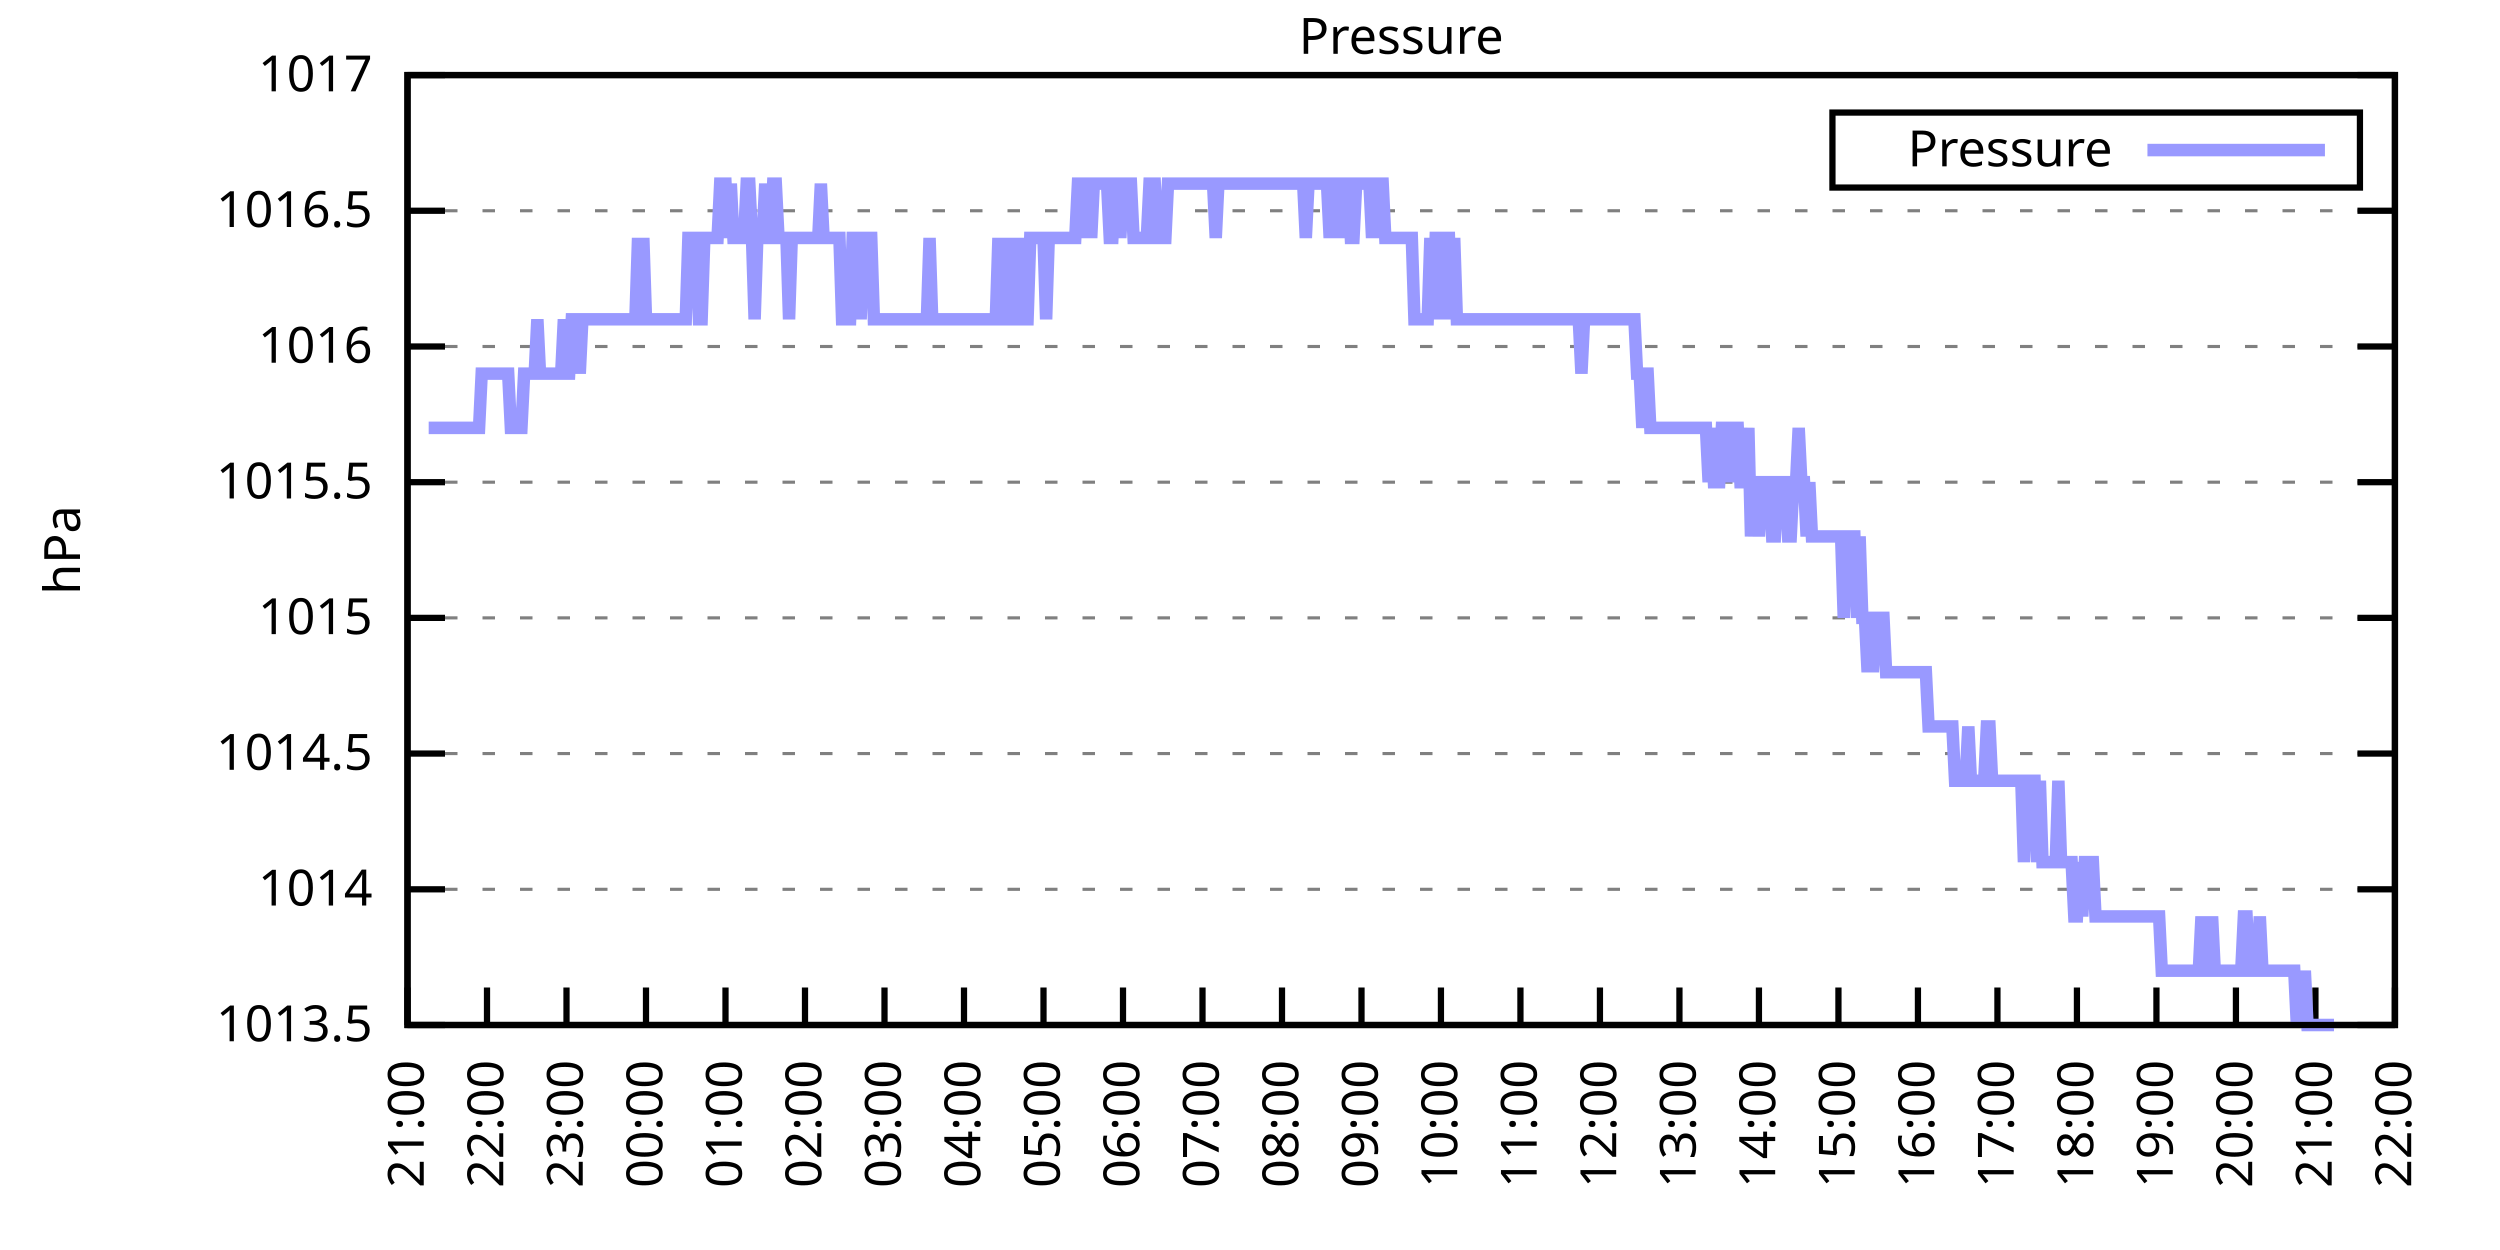
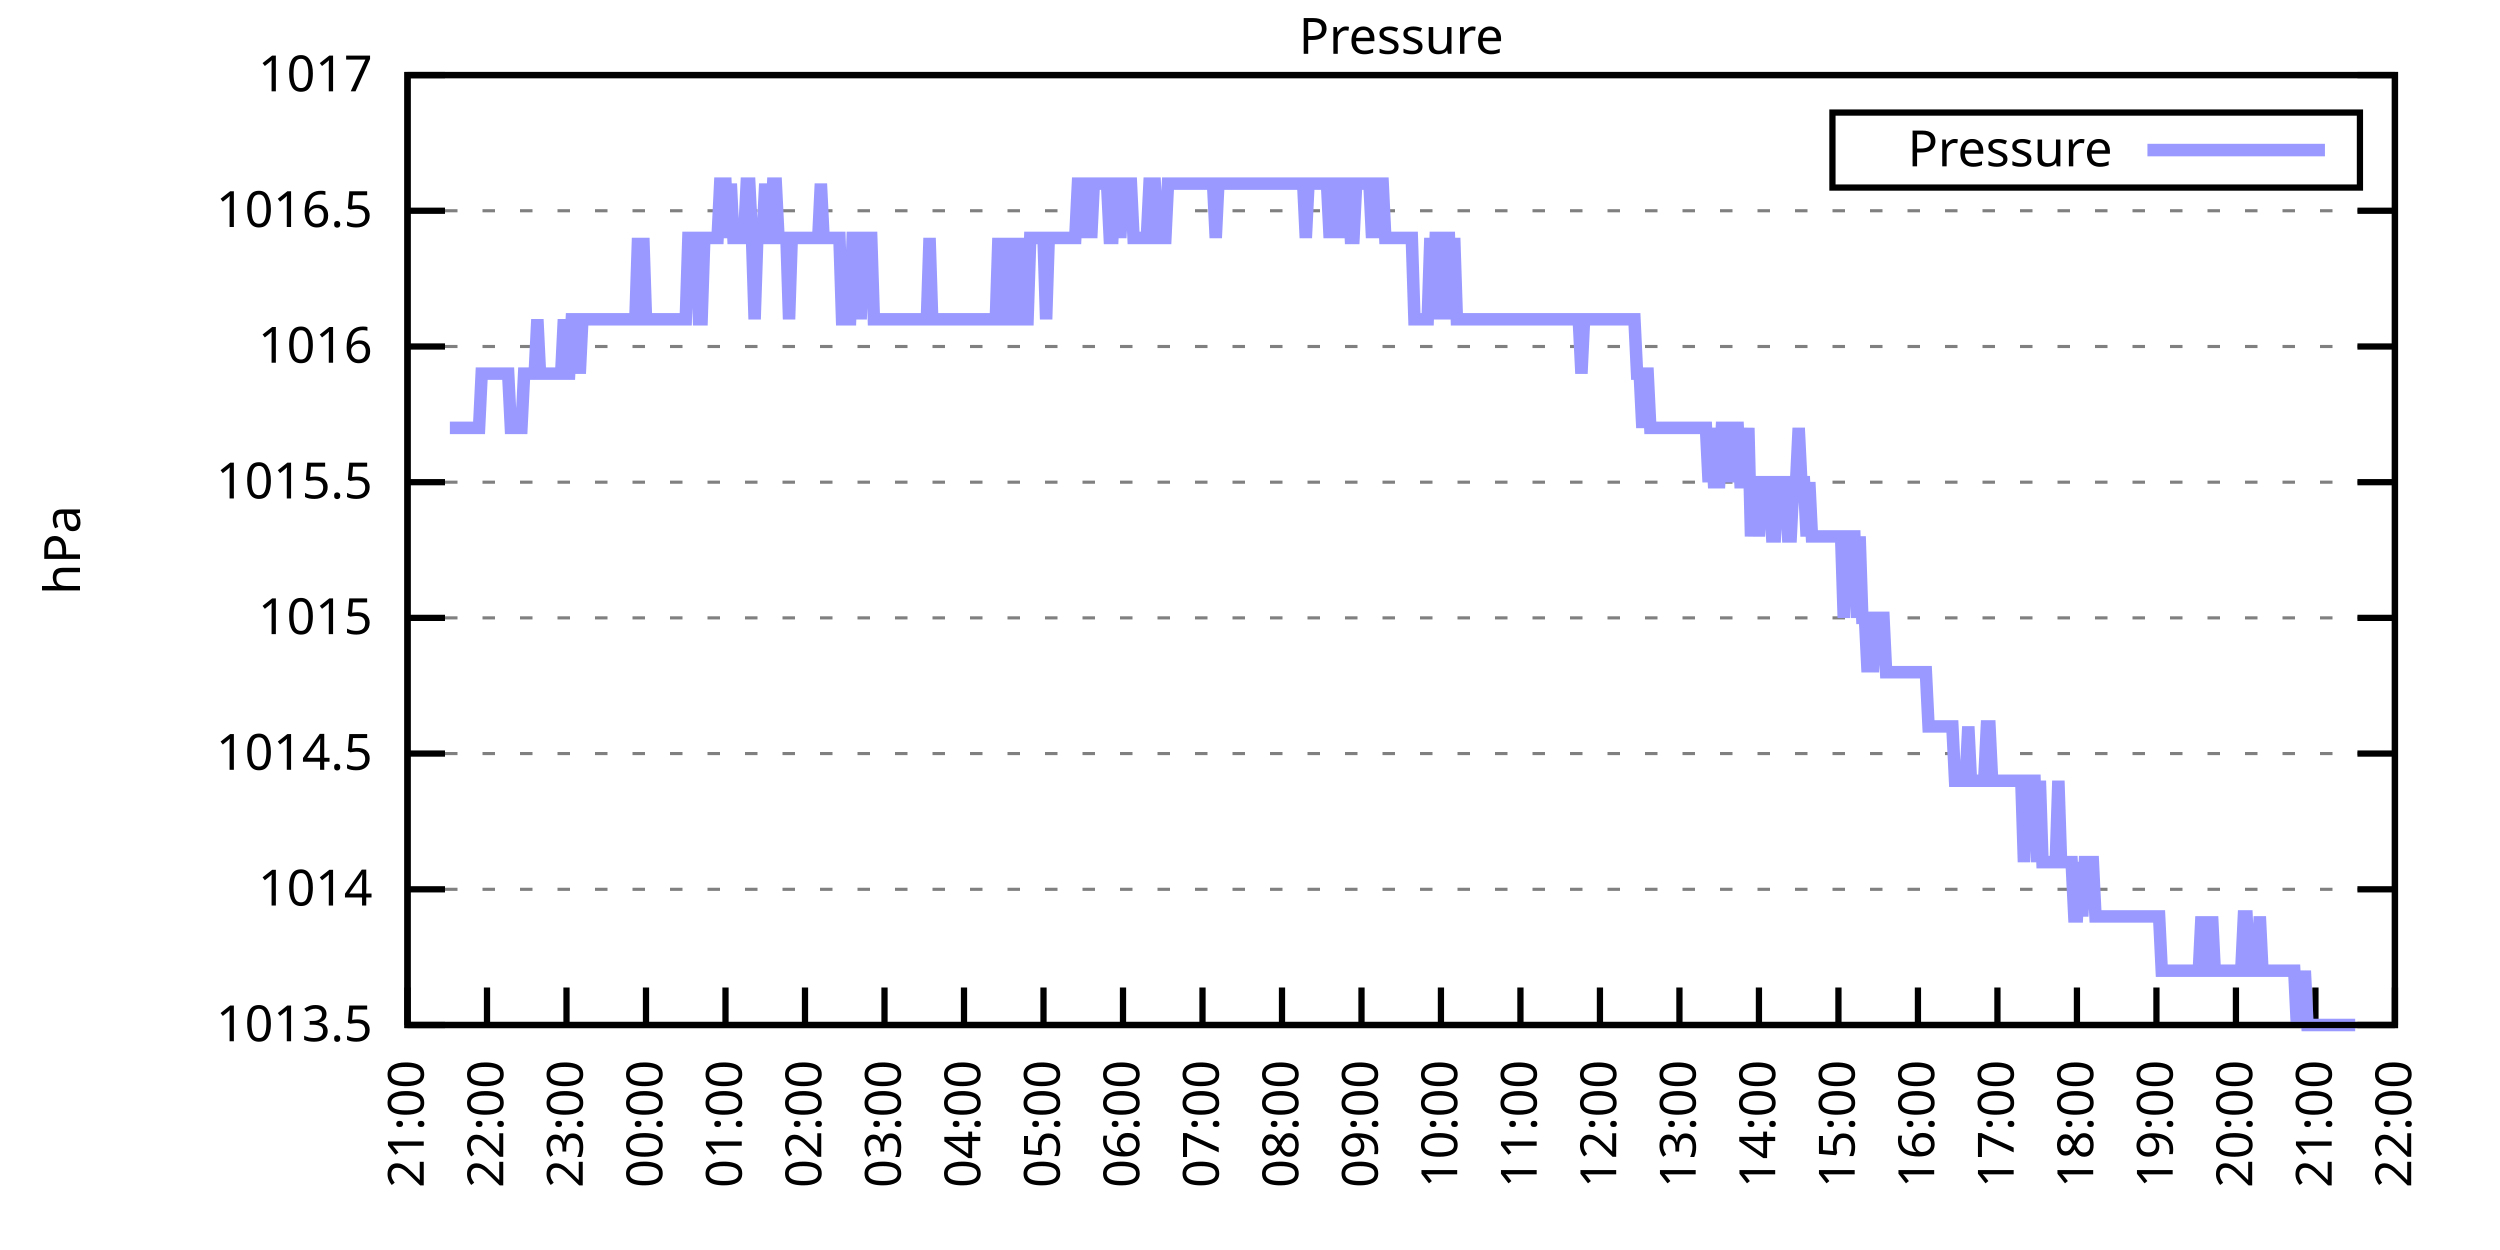
<svg xmlns="http://www.w3.org/2000/svg" xmlns:xlink="http://www.w3.org/1999/xlink" width="400" height="200" viewBox="0 0 400 200">
  <g id="gnuplot_canvas">
    <rect x="0" y="0" width="400" height="200" fill="none" />
    <defs>
      <circle id="gpDot" r="0.5" stroke-width="0.5" stroke="currentColor" />
      <path id="gpPt0" stroke-width="0.333" stroke="currentColor" d="M-1,0 h2 M0,-1 v2" />
      <path id="gpPt1" stroke-width="0.333" stroke="currentColor" d="M-1,-1 L1,1 M1,-1 L-1,1" />
      <path id="gpPt2" stroke-width="0.333" stroke="currentColor" d="M-1,0 L1,0 M0,-1 L0,1 M-1,-1 L1,1 M-1,1 L1,-1" />
      <rect id="gpPt3" stroke-width="0.333" stroke="currentColor" x="-1" y="-1" width="2" height="2" />
      <rect id="gpPt4" stroke-width="0.333" stroke="currentColor" fill="currentColor" x="-1" y="-1" width="2" height="2" />
      <circle id="gpPt5" stroke-width="0.333" stroke="currentColor" cx="0" cy="0" r="1" />
      <use xlink:href="#gpPt5" id="gpPt6" fill="currentColor" stroke="none" />
      <path id="gpPt7" stroke-width="0.333" stroke="currentColor" d="M0,-1.33 L-1.33,0.67 L1.33,0.67 z" />
      <use xlink:href="#gpPt7" id="gpPt8" fill="currentColor" stroke="none" />
      <use xlink:href="#gpPt7" id="gpPt9" stroke="currentColor" transform="rotate(180)" />
      <use xlink:href="#gpPt9" id="gpPt10" fill="currentColor" stroke="none" />
      <use xlink:href="#gpPt3" id="gpPt11" stroke="currentColor" transform="rotate(45)" />
      <use xlink:href="#gpPt11" id="gpPt12" fill="currentColor" stroke="none" />
      <path id="gpPt13" stroke-width="0.333" stroke="currentColor" d="M0,1.330 L1.265,0.411 L0.782,-1.067 L-0.782,-1.076 L-1.265,0.411 z" />
      <use xlink:href="#gpPt13" id="gpPt14" fill="currentColor" stroke="none" />
      <filter id="textbox" filterUnits="objectBoundingBox" x="0" y="0" height="1" width="1">
        <feFlood flood-color="white" flood-opacity="1" result="bgnd" />
        <feComposite in="SourceGraphic" in2="bgnd" operator="atop" />
      </filter>
      <filter id="greybox" filterUnits="objectBoundingBox" x="0" y="0" height="1" width="1">
        <feFlood flood-color="lightgrey" flood-opacity="1" result="grey" />
        <feComposite in="SourceGraphic" in2="grey" operator="atop" />
      </filter>
    </defs>
    <g fill="none" color="white" stroke="currentColor" stroke-width="1.00" stroke-linecap="butt" stroke-linejoin="miter">
</g>
    <g fill="none" color="black" stroke="currentColor" stroke-width="1.00" stroke-linecap="butt" stroke-linejoin="miter">
      <g stroke="none" shape-rendering="crispEdges">
        <polygon fill="rgb(255, 255, 255)" points="65.20,164.00 383.18,164.00 383.18,12.02 65.20,12.02 " />
      </g>
    </g>
    <g fill="none" color="black" stroke="currentColor" stroke-width="1.00" stroke-linecap="butt" stroke-linejoin="miter">
</g>
    <g fill="none" color="black" stroke="black" stroke-width="0.50" stroke-linecap="butt" stroke-linejoin="miter">
</g>
    <g fill="none" color="gray" stroke="currentColor" stroke-width="0.50" stroke-linecap="butt" stroke-linejoin="miter">
      <path stroke="gray" stroke-dasharray="2,4" class="gridline" d="M65.20,164.00 L383.19,164.00  " />
    </g>
    <g fill="none" color="gray" stroke="gray" stroke-width="1.00" stroke-linecap="butt" stroke-linejoin="miter">
</g>
    <g fill="none" color="black" stroke="currentColor" stroke-width="1.00" stroke-linecap="butt" stroke-linejoin="miter">
      <path stroke="black" d="M65.20,164.00 L71.20,164.00 M383.19,164.00 L377.19,164.00  " />
      <g transform="translate(59.60,166.60)" stroke="none" fill="black" font-family="Sans" font-size="8.00" text-anchor="end">
        <text>
          <tspan font-family="Sans"> 1013.5</tspan>
        </text>
      </g>
    </g>
    <g fill="none" color="black" stroke="currentColor" stroke-width="1.00" stroke-linecap="butt" stroke-linejoin="miter">
</g>
    <g fill="none" color="black" stroke="black" stroke-width="0.50" stroke-linecap="butt" stroke-linejoin="miter">
</g>
    <g fill="none" color="gray" stroke="currentColor" stroke-width="0.50" stroke-linecap="butt" stroke-linejoin="miter">
      <path stroke="gray" stroke-dasharray="2,4" class="gridline" d="M65.20,142.29 L383.19,142.29  " />
    </g>
    <g fill="none" color="gray" stroke="gray" stroke-width="1.00" stroke-linecap="butt" stroke-linejoin="miter">
</g>
    <g fill="none" color="black" stroke="currentColor" stroke-width="1.00" stroke-linecap="butt" stroke-linejoin="miter">
      <path stroke="black" d="M65.20,142.29 L71.20,142.29 M383.19,142.29 L377.19,142.29  " />
      <g transform="translate(59.60,144.89)" stroke="none" fill="black" font-family="Sans" font-size="8.00" text-anchor="end">
        <text>
          <tspan font-family="Sans"> 1014</tspan>
        </text>
      </g>
    </g>
    <g fill="none" color="black" stroke="currentColor" stroke-width="1.00" stroke-linecap="butt" stroke-linejoin="miter">
</g>
    <g fill="none" color="black" stroke="black" stroke-width="0.50" stroke-linecap="butt" stroke-linejoin="miter">
</g>
    <g fill="none" color="gray" stroke="currentColor" stroke-width="0.50" stroke-linecap="butt" stroke-linejoin="miter">
      <path stroke="gray" stroke-dasharray="2,4" class="gridline" d="M65.20,120.57 L383.19,120.57  " />
    </g>
    <g fill="none" color="gray" stroke="gray" stroke-width="1.00" stroke-linecap="butt" stroke-linejoin="miter">
</g>
    <g fill="none" color="black" stroke="currentColor" stroke-width="1.00" stroke-linecap="butt" stroke-linejoin="miter">
      <path stroke="black" d="M65.20,120.57 L71.20,120.57 M383.19,120.57 L377.19,120.57  " />
      <g transform="translate(59.60,123.17)" stroke="none" fill="black" font-family="Sans" font-size="8.00" text-anchor="end">
        <text>
          <tspan font-family="Sans"> 1014.5</tspan>
        </text>
      </g>
    </g>
    <g fill="none" color="black" stroke="currentColor" stroke-width="1.00" stroke-linecap="butt" stroke-linejoin="miter">
</g>
    <g fill="none" color="black" stroke="black" stroke-width="0.50" stroke-linecap="butt" stroke-linejoin="miter">
</g>
    <g fill="none" color="gray" stroke="currentColor" stroke-width="0.50" stroke-linecap="butt" stroke-linejoin="miter">
      <path stroke="gray" stroke-dasharray="2,4" class="gridline" d="M65.20,98.86 L383.19,98.86  " />
    </g>
    <g fill="none" color="gray" stroke="gray" stroke-width="1.00" stroke-linecap="butt" stroke-linejoin="miter">
</g>
    <g fill="none" color="black" stroke="currentColor" stroke-width="1.00" stroke-linecap="butt" stroke-linejoin="miter">
      <path stroke="black" d="M65.20,98.86 L71.20,98.86 M383.19,98.86 L377.19,98.86  " />
      <g transform="translate(59.60,101.46)" stroke="none" fill="black" font-family="Sans" font-size="8.00" text-anchor="end">
        <text>
          <tspan font-family="Sans"> 1015</tspan>
        </text>
      </g>
    </g>
    <g fill="none" color="black" stroke="currentColor" stroke-width="1.00" stroke-linecap="butt" stroke-linejoin="miter">
</g>
    <g fill="none" color="black" stroke="black" stroke-width="0.50" stroke-linecap="butt" stroke-linejoin="miter">
</g>
    <g fill="none" color="gray" stroke="currentColor" stroke-width="0.50" stroke-linecap="butt" stroke-linejoin="miter">
      <path stroke="gray" stroke-dasharray="2,4" class="gridline" d="M65.20,77.15 L383.19,77.15  " />
    </g>
    <g fill="none" color="gray" stroke="gray" stroke-width="1.00" stroke-linecap="butt" stroke-linejoin="miter">
</g>
    <g fill="none" color="black" stroke="currentColor" stroke-width="1.00" stroke-linecap="butt" stroke-linejoin="miter">
      <path stroke="black" d="M65.20,77.15 L71.20,77.15 M383.19,77.15 L377.19,77.15  " />
      <g transform="translate(59.60,79.75)" stroke="none" fill="black" font-family="Sans" font-size="8.00" text-anchor="end">
        <text>
          <tspan font-family="Sans"> 1015.5</tspan>
        </text>
      </g>
    </g>
    <g fill="none" color="black" stroke="currentColor" stroke-width="1.00" stroke-linecap="butt" stroke-linejoin="miter">
</g>
    <g fill="none" color="black" stroke="black" stroke-width="0.50" stroke-linecap="butt" stroke-linejoin="miter">
</g>
    <g fill="none" color="gray" stroke="currentColor" stroke-width="0.50" stroke-linecap="butt" stroke-linejoin="miter">
      <path stroke="gray" stroke-dasharray="2,4" class="gridline" d="M65.20,55.44 L383.19,55.44  " />
    </g>
    <g fill="none" color="gray" stroke="gray" stroke-width="1.00" stroke-linecap="butt" stroke-linejoin="miter">
</g>
    <g fill="none" color="black" stroke="currentColor" stroke-width="1.00" stroke-linecap="butt" stroke-linejoin="miter">
      <path stroke="black" d="M65.20,55.44 L71.20,55.44 M383.19,55.44 L377.19,55.44  " />
      <g transform="translate(59.60,58.04)" stroke="none" fill="black" font-family="Sans" font-size="8.00" text-anchor="end">
        <text>
          <tspan font-family="Sans"> 1016</tspan>
        </text>
      </g>
    </g>
    <g fill="none" color="black" stroke="currentColor" stroke-width="1.00" stroke-linecap="butt" stroke-linejoin="miter">
</g>
    <g fill="none" color="black" stroke="black" stroke-width="0.50" stroke-linecap="butt" stroke-linejoin="miter">
</g>
    <g fill="none" color="gray" stroke="currentColor" stroke-width="0.50" stroke-linecap="butt" stroke-linejoin="miter">
      <path stroke="gray" stroke-dasharray="2,4" class="gridline" d="M65.20,33.72 L383.19,33.72  " />
    </g>
    <g fill="none" color="gray" stroke="gray" stroke-width="1.00" stroke-linecap="butt" stroke-linejoin="miter">
</g>
    <g fill="none" color="black" stroke="currentColor" stroke-width="1.00" stroke-linecap="butt" stroke-linejoin="miter">
      <path stroke="black" d="M65.20,33.72 L71.20,33.72 M383.19,33.72 L377.19,33.72  " />
      <g transform="translate(59.60,36.32)" stroke="none" fill="black" font-family="Sans" font-size="8.00" text-anchor="end">
        <text>
          <tspan font-family="Sans"> 1016.5</tspan>
        </text>
      </g>
    </g>
    <g fill="none" color="black" stroke="currentColor" stroke-width="1.00" stroke-linecap="butt" stroke-linejoin="miter">
</g>
    <g fill="none" color="black" stroke="black" stroke-width="0.50" stroke-linecap="butt" stroke-linejoin="miter">
</g>
    <g fill="none" color="gray" stroke="currentColor" stroke-width="0.50" stroke-linecap="butt" stroke-linejoin="miter">
      <path stroke="gray" stroke-dasharray="2,4" class="gridline" d="M65.20,12.01 L383.19,12.01  " />
    </g>
    <g fill="none" color="gray" stroke="gray" stroke-width="1.00" stroke-linecap="butt" stroke-linejoin="miter">
</g>
    <g fill="none" color="black" stroke="currentColor" stroke-width="1.00" stroke-linecap="butt" stroke-linejoin="miter">
      <path stroke="black" d="M65.20,12.01 L71.20,12.01 M383.19,12.01 L377.19,12.01  " />
      <g transform="translate(59.60,14.61)" stroke="none" fill="black" font-family="Sans" font-size="8.00" text-anchor="end">
        <text>
          <tspan font-family="Sans"> 1017</tspan>
        </text>
      </g>
    </g>
    <g fill="none" color="black" stroke="currentColor" stroke-width="1.00" stroke-linecap="butt" stroke-linejoin="miter">
      <path stroke="black" d="M65.20,164.00 L65.20,158.00  " />
      <g transform="translate(67.80,169.60) rotate(270.00)" stroke="none" fill="black" font-family="Sans" font-size="8.00" text-anchor="end">
        <text>
          <tspan font-family="Sans">21:00</tspan>
        </text>
      </g>
    </g>
    <g fill="none" color="black" stroke="currentColor" stroke-width="1.00" stroke-linecap="butt" stroke-linejoin="miter">
      <path stroke="black" d="M77.92,164.00 L77.92,158.00  " />
      <g transform="translate(80.52,169.60) rotate(270.00)" stroke="none" fill="black" font-family="Sans" font-size="8.00" text-anchor="end">
        <text>
          <tspan font-family="Sans">22:00</tspan>
        </text>
      </g>
    </g>
    <g fill="none" color="black" stroke="currentColor" stroke-width="1.00" stroke-linecap="butt" stroke-linejoin="miter">
      <path stroke="black" d="M90.64,164.00 L90.64,158.00  " />
      <g transform="translate(93.24,169.60) rotate(270.00)" stroke="none" fill="black" font-family="Sans" font-size="8.00" text-anchor="end">
        <text>
          <tspan font-family="Sans">23:00</tspan>
        </text>
      </g>
    </g>
    <g fill="none" color="black" stroke="currentColor" stroke-width="1.00" stroke-linecap="butt" stroke-linejoin="miter">
      <path stroke="black" d="M103.36,164.00 L103.36,158.00  " />
      <g transform="translate(105.96,169.60) rotate(270.00)" stroke="none" fill="black" font-family="Sans" font-size="8.00" text-anchor="end">
        <text>
          <tspan font-family="Sans">00:00</tspan>
        </text>
      </g>
    </g>
    <g fill="none" color="black" stroke="currentColor" stroke-width="1.00" stroke-linecap="butt" stroke-linejoin="miter">
      <path stroke="black" d="M116.08,164.00 L116.08,158.00  " />
      <g transform="translate(118.68,169.60) rotate(270.00)" stroke="none" fill="black" font-family="Sans" font-size="8.00" text-anchor="end">
        <text>
          <tspan font-family="Sans">01:00</tspan>
        </text>
      </g>
    </g>
    <g fill="none" color="black" stroke="currentColor" stroke-width="1.00" stroke-linecap="butt" stroke-linejoin="miter">
      <path stroke="black" d="M128.80,164.00 L128.80,158.00  " />
      <g transform="translate(131.40,169.60) rotate(270.00)" stroke="none" fill="black" font-family="Sans" font-size="8.00" text-anchor="end">
        <text>
          <tspan font-family="Sans">02:00</tspan>
        </text>
      </g>
    </g>
    <g fill="none" color="black" stroke="currentColor" stroke-width="1.00" stroke-linecap="butt" stroke-linejoin="miter">
      <path stroke="black" d="M141.52,164.00 L141.52,158.00  " />
      <g transform="translate(144.12,169.60) rotate(270.00)" stroke="none" fill="black" font-family="Sans" font-size="8.00" text-anchor="end">
        <text>
          <tspan font-family="Sans">03:00</tspan>
        </text>
      </g>
    </g>
    <g fill="none" color="black" stroke="currentColor" stroke-width="1.00" stroke-linecap="butt" stroke-linejoin="miter">
      <path stroke="black" d="M154.24,164.00 L154.24,158.00  " />
      <g transform="translate(156.84,169.60) rotate(270.00)" stroke="none" fill="black" font-family="Sans" font-size="8.00" text-anchor="end">
        <text>
          <tspan font-family="Sans">04:00</tspan>
        </text>
      </g>
    </g>
    <g fill="none" color="black" stroke="currentColor" stroke-width="1.00" stroke-linecap="butt" stroke-linejoin="miter">
      <path stroke="black" d="M166.96,164.00 L166.96,158.00  " />
      <g transform="translate(169.56,169.60) rotate(270.00)" stroke="none" fill="black" font-family="Sans" font-size="8.00" text-anchor="end">
        <text>
          <tspan font-family="Sans">05:00</tspan>
        </text>
      </g>
    </g>
    <g fill="none" color="black" stroke="currentColor" stroke-width="1.00" stroke-linecap="butt" stroke-linejoin="miter">
      <path stroke="black" d="M179.68,164.00 L179.68,158.00  " />
      <g transform="translate(182.28,169.60) rotate(270.00)" stroke="none" fill="black" font-family="Sans" font-size="8.00" text-anchor="end">
        <text>
          <tspan font-family="Sans">06:00</tspan>
        </text>
      </g>
    </g>
    <g fill="none" color="black" stroke="currentColor" stroke-width="1.00" stroke-linecap="butt" stroke-linejoin="miter">
      <path stroke="black" d="M192.40,164.00 L192.40,158.00  " />
      <g transform="translate(195.00,169.60) rotate(270.00)" stroke="none" fill="black" font-family="Sans" font-size="8.00" text-anchor="end">
        <text>
          <tspan font-family="Sans">07:00</tspan>
        </text>
      </g>
    </g>
    <g fill="none" color="black" stroke="currentColor" stroke-width="1.00" stroke-linecap="butt" stroke-linejoin="miter">
      <path stroke="black" d="M205.12,164.00 L205.12,158.00  " />
      <g transform="translate(207.72,169.60) rotate(270.00)" stroke="none" fill="black" font-family="Sans" font-size="8.00" text-anchor="end">
        <text>
          <tspan font-family="Sans">08:00</tspan>
        </text>
      </g>
    </g>
    <g fill="none" color="black" stroke="currentColor" stroke-width="1.00" stroke-linecap="butt" stroke-linejoin="miter">
      <path stroke="black" d="M217.84,164.00 L217.84,158.00  " />
      <g transform="translate(220.44,169.60) rotate(270.00)" stroke="none" fill="black" font-family="Sans" font-size="8.00" text-anchor="end">
        <text>
          <tspan font-family="Sans">09:00</tspan>
        </text>
      </g>
    </g>
    <g fill="none" color="black" stroke="currentColor" stroke-width="1.00" stroke-linecap="butt" stroke-linejoin="miter">
      <path stroke="black" d="M230.55,164.00 L230.55,158.00  " />
      <g transform="translate(233.15,169.60) rotate(270.00)" stroke="none" fill="black" font-family="Sans" font-size="8.00" text-anchor="end">
        <text>
          <tspan font-family="Sans">10:00</tspan>
        </text>
      </g>
    </g>
    <g fill="none" color="black" stroke="currentColor" stroke-width="1.00" stroke-linecap="butt" stroke-linejoin="miter">
      <path stroke="black" d="M243.27,164.00 L243.27,158.00  " />
      <g transform="translate(245.87,169.60) rotate(270.00)" stroke="none" fill="black" font-family="Sans" font-size="8.00" text-anchor="end">
        <text>
          <tspan font-family="Sans">11:00</tspan>
        </text>
      </g>
    </g>
    <g fill="none" color="black" stroke="currentColor" stroke-width="1.00" stroke-linecap="butt" stroke-linejoin="miter">
      <path stroke="black" d="M255.99,164.00 L255.99,158.00  " />
      <g transform="translate(258.59,169.60) rotate(270.00)" stroke="none" fill="black" font-family="Sans" font-size="8.00" text-anchor="end">
        <text>
          <tspan font-family="Sans">12:00</tspan>
        </text>
      </g>
    </g>
    <g fill="none" color="black" stroke="currentColor" stroke-width="1.00" stroke-linecap="butt" stroke-linejoin="miter">
      <path stroke="black" d="M268.71,164.00 L268.71,158.00  " />
      <g transform="translate(271.31,169.60) rotate(270.00)" stroke="none" fill="black" font-family="Sans" font-size="8.00" text-anchor="end">
        <text>
          <tspan font-family="Sans">13:00</tspan>
        </text>
      </g>
    </g>
    <g fill="none" color="black" stroke="currentColor" stroke-width="1.00" stroke-linecap="butt" stroke-linejoin="miter">
      <path stroke="black" d="M281.43,164.00 L281.43,158.00  " />
      <g transform="translate(284.03,169.60) rotate(270.00)" stroke="none" fill="black" font-family="Sans" font-size="8.00" text-anchor="end">
        <text>
          <tspan font-family="Sans">14:00</tspan>
        </text>
      </g>
    </g>
    <g fill="none" color="black" stroke="currentColor" stroke-width="1.00" stroke-linecap="butt" stroke-linejoin="miter">
      <path stroke="black" d="M294.15,164.00 L294.15,158.00  " />
      <g transform="translate(296.75,169.60) rotate(270.00)" stroke="none" fill="black" font-family="Sans" font-size="8.00" text-anchor="end">
        <text>
          <tspan font-family="Sans">15:00</tspan>
        </text>
      </g>
    </g>
    <g fill="none" color="black" stroke="currentColor" stroke-width="1.00" stroke-linecap="butt" stroke-linejoin="miter">
      <path stroke="black" d="M306.87,164.00 L306.87,158.00  " />
      <g transform="translate(309.47,169.60) rotate(270.00)" stroke="none" fill="black" font-family="Sans" font-size="8.00" text-anchor="end">
        <text>
          <tspan font-family="Sans">16:00</tspan>
        </text>
      </g>
    </g>
    <g fill="none" color="black" stroke="currentColor" stroke-width="1.00" stroke-linecap="butt" stroke-linejoin="miter">
      <path stroke="black" d="M319.59,164.00 L319.59,158.00  " />
      <g transform="translate(322.19,169.60) rotate(270.00)" stroke="none" fill="black" font-family="Sans" font-size="8.00" text-anchor="end">
        <text>
          <tspan font-family="Sans">17:00</tspan>
        </text>
      </g>
    </g>
    <g fill="none" color="black" stroke="currentColor" stroke-width="1.00" stroke-linecap="butt" stroke-linejoin="miter">
      <path stroke="black" d="M332.31,164.00 L332.31,158.00  " />
      <g transform="translate(334.91,169.60) rotate(270.00)" stroke="none" fill="black" font-family="Sans" font-size="8.00" text-anchor="end">
        <text>
          <tspan font-family="Sans">18:00</tspan>
        </text>
      </g>
    </g>
    <g fill="none" color="black" stroke="currentColor" stroke-width="1.00" stroke-linecap="butt" stroke-linejoin="miter">
      <path stroke="black" d="M345.03,164.00 L345.03,158.00  " />
      <g transform="translate(347.63,169.60) rotate(270.00)" stroke="none" fill="black" font-family="Sans" font-size="8.00" text-anchor="end">
        <text>
          <tspan font-family="Sans">19:00</tspan>
        </text>
      </g>
    </g>
    <g fill="none" color="black" stroke="currentColor" stroke-width="1.00" stroke-linecap="butt" stroke-linejoin="miter">
      <path stroke="black" d="M357.75,164.00 L357.75,158.00  " />
      <g transform="translate(360.35,169.60) rotate(270.00)" stroke="none" fill="black" font-family="Sans" font-size="8.00" text-anchor="end">
        <text>
          <tspan font-family="Sans">20:00</tspan>
        </text>
      </g>
    </g>
    <g fill="none" color="black" stroke="currentColor" stroke-width="1.00" stroke-linecap="butt" stroke-linejoin="miter">
      <path stroke="black" d="M370.47,164.00 L370.47,158.00  " />
      <g transform="translate(373.07,169.60) rotate(270.00)" stroke="none" fill="black" font-family="Sans" font-size="8.00" text-anchor="end">
        <text>
          <tspan font-family="Sans">21:00</tspan>
        </text>
      </g>
    </g>
    <g fill="none" color="black" stroke="currentColor" stroke-width="1.00" stroke-linecap="butt" stroke-linejoin="miter">
      <path stroke="black" d="M383.19,164.00 L383.19,158.00  " />
      <g transform="translate(385.79,169.60) rotate(270.00)" stroke="none" fill="black" font-family="Sans" font-size="8.00" text-anchor="end">
        <text>
          <tspan font-family="Sans">22:00</tspan>
        </text>
      </g>
    </g>
    <g fill="none" color="black" stroke="currentColor" stroke-width="1.00" stroke-linecap="butt" stroke-linejoin="miter">
</g>
    <g fill="none" color="black" stroke="currentColor" stroke-width="1.00" stroke-linecap="butt" stroke-linejoin="miter">
      <path stroke="black" d="M65.20,12.01 L65.20,164.00 L383.19,164.00 L383.19,12.01 L65.20,12.01 Z  " />
    </g>
    <g fill="none" color="black" stroke="currentColor" stroke-width="1.00" stroke-linecap="butt" stroke-linejoin="miter">
</g>
    <g fill="none" color="black" stroke="currentColor" stroke-width="1.00" stroke-linecap="butt" stroke-linejoin="miter">
      <path stroke="black" d="M293.19,30.01 L293.19,18.01 L377.59,18.01 L377.59,30.01 L293.19,30.01 Z  " />
    </g>
    <g id="Pressure_plot_1">
      <g fill="none" color="white" stroke="black" stroke-width="2.00" stroke-linecap="butt" stroke-linejoin="miter">
</g>
      <g fill="none" color="black" stroke="currentColor" stroke-width="2.00" stroke-linecap="butt" stroke-linejoin="miter">
        <g transform="translate(337.99,26.61)" stroke="none" fill="black" font-family="Sans" font-size="8.00" text-anchor="end">
          <text>
            <tspan font-family="Sans">Pressure</tspan>
          </text>
        </g>
      </g>
      <g fill="none" color="black" stroke="currentColor" stroke-width="2.00" stroke-linecap="butt" stroke-linejoin="miter">
-         <path stroke="rgb(153, 153, 255)" d="M343.59,24.01 L371.99,24.01 M68.59,68.46 L69.02,68.46 L69.44,68.46 L69.86,68.46 L70.29,68.46 L70.71,68.46   L71.14,68.46 L71.56,68.46 L71.98,68.46 L72.41,68.46 L72.83,68.46 L73.26,68.46 L73.68,68.46 L74.10,68.46   L74.53,68.46 L74.95,68.46 L75.38,68.46 L75.80,68.46 L76.22,68.46 L76.65,68.46 L77.07,59.78 L77.50,59.78   L77.92,59.78 L78.34,59.78 L78.77,59.78 L79.19,59.78 L79.62,59.78 L80.04,59.78 L80.46,59.78 L80.89,59.78   L81.31,59.78 L81.74,68.46 L82.16,68.46 L82.58,68.46 L83.01,68.46 L83.43,68.46 L83.86,59.78 L84.28,59.78   L84.70,59.78 L85.13,59.78 L85.55,59.78 L85.98,51.09 L86.40,59.78 L86.82,59.78 L87.25,59.78 L87.67,59.78   L88.10,59.78 L88.52,59.78 L88.94,59.78 L89.37,59.78 L89.79,59.78 L90.22,51.09 L90.64,59.78 L91.06,59.78   L91.49,51.09 L91.91,51.09 L92.34,51.09 L92.76,59.78 L93.18,51.09 L93.61,51.09 L94.03,51.09 L94.46,51.09   L94.88,51.09 L95.30,51.09 L95.73,51.09 L96.15,51.09 L96.58,51.09 L97.00,51.09 L97.42,51.09 L97.85,51.09   L98.27,51.09 L98.69,51.09 L99.12,51.09 L99.54,51.09 L99.97,51.09 L100.39,51.09 L100.81,51.09 L101.24,51.09   L101.66,51.09 L102.09,38.07 L102.51,51.09 L102.93,38.07 L103.36,51.09 L103.78,51.09 L104.21,51.09 L104.63,51.09   L105.05,51.09 L105.48,51.09 L105.90,51.09 L106.33,51.09 L106.75,51.09 L107.17,51.09 L107.60,51.09 L108.02,51.09   L108.45,51.09 L108.87,51.09 L109.29,51.09 L109.72,51.09 L110.14,38.07 L110.57,38.07 L110.99,38.07 L111.41,38.07   L111.84,51.09 L112.26,51.09 L112.69,38.07 L113.11,38.07 L113.53,38.07 L113.96,38.07 L114.38,38.07 L114.81,38.07   L115.23,29.38 L115.65,29.38 L116.08,29.38 L116.50,38.07 L116.93,29.38 L117.35,38.07 L117.77,38.07 L118.20,38.07   L118.62,38.07 L119.05,38.07 L119.47,29.38 L119.89,29.38 L120.32,38.07 L120.74,51.09 L121.17,38.07 L121.59,38.07   L122.01,38.07 L122.44,29.38 L122.86,38.07 L123.29,38.07 L123.71,29.38 L124.13,29.38 L124.56,38.07 L124.98,38.07   L125.41,38.07 L125.83,38.07 L126.25,51.09 L126.68,38.07 L127.10,38.07 L127.53,38.07 L127.95,38.07 L128.37,38.07   L128.80,38.07 L129.22,38.07 L129.65,38.07 L130.07,38.07 L130.49,38.07 L130.92,38.07 L131.34,29.38 L131.77,38.07   L132.19,38.07 L132.61,38.07 L133.04,38.07 L133.46,38.07 L133.89,38.07 L134.31,38.07 L134.73,51.09 L135.16,51.09   L135.58,51.09 L136.01,51.09 L136.43,38.07 L136.85,38.07 L137.28,38.07 L137.70,51.09 L138.13,38.07 L138.55,38.07   L138.97,38.07 L139.40,38.07 L139.82,51.09 L140.25,51.09 L140.67,51.09 L141.09,51.09 L141.52,51.09 L141.94,51.09   L142.37,51.09 L142.79,51.09 L143.21,51.09 L143.64,51.09 L144.06,51.09 L144.49,51.09 L144.91,51.09 L145.33,51.09   L145.76,51.09 L146.18,51.09 L146.61,51.09 L147.03,51.09 L147.45,51.09 L147.88,51.09 L148.30,51.09 L148.73,38.07   L149.15,51.09 L149.57,51.09 L150.00,51.09 L150.42,51.09 L150.85,51.09 L151.27,51.09 L151.69,51.09 L152.12,51.09   L152.54,51.09 L152.97,51.09 L153.39,51.09 L153.81,51.09 L154.24,51.09 L154.66,51.09 L155.09,51.09 L155.51,51.09   L155.93,51.09 L156.36,51.09 L156.78,51.09 L157.21,51.09 L157.63,51.09 L158.05,51.09 L158.48,51.09 L158.90,51.09   L159.33,51.09 L159.75,38.07 L160.17,51.09 L160.60,51.09 L161.02,51.09 L161.44,38.07 L161.87,51.09 L162.29,51.09   L162.72,38.07 L163.14,51.09 L163.56,38.07 L163.99,51.09 L164.41,51.09 L164.84,38.07 L165.26,38.07 L165.68,38.07   L166.11,38.07 L166.53,38.07 L166.96,38.07 L167.38,51.09 L167.80,38.07 L168.23,38.07 L168.65,38.07 L169.08,38.07   L169.50,38.07 L169.92,38.07 L170.35,38.07 L170.77,38.07 L171.20,38.07 L171.62,38.07 L172.04,38.07 L172.47,29.38   L172.89,29.38 L173.32,38.07 L173.74,29.38 L174.16,29.38 L174.59,38.07 L175.01,29.38 L175.44,29.38 L175.86,29.38   L176.28,29.38 L176.71,29.38 L177.13,29.38 L177.56,38.07 L177.98,38.07 L178.40,29.38 L178.83,29.38 L179.25,38.07   L179.68,29.38 L180.10,29.38 L180.52,29.38 L180.95,29.38 L181.37,38.07 L181.80,38.07 L182.22,38.07 L182.64,38.07   L183.07,38.07 L183.49,38.07 L183.92,29.38 L184.34,29.38 L184.76,29.38 L185.19,38.07 L185.61,38.07 L186.04,38.07   L186.46,38.07 L186.88,29.38 L187.31,29.38 L187.73,29.38 L188.16,29.38 L188.58,29.38 L189.00,29.38 L189.43,29.38   L189.85,29.38 L190.28,29.38 L190.70,29.38 L191.12,29.38 L191.55,29.38 L191.97,29.38 L192.40,29.38 L192.82,29.38   L193.24,29.38 L193.67,29.38 L194.09,29.38 L194.52,38.07 L194.94,29.38 L195.36,29.38 L195.79,29.38 L196.21,29.38   L196.64,29.38 L197.06,29.38 L197.48,29.38 L197.91,29.38 L198.33,29.38 L198.76,29.38 L199.18,29.38 L199.60,29.38   L200.03,29.38 L200.45,29.38 L200.88,29.38 L201.30,29.38 L201.72,29.38 L202.15,29.38 L202.57,29.38 L203.00,29.38   L203.42,29.38 L203.84,29.38 L204.27,29.38 L204.69,29.38 L205.12,29.38 L205.54,29.38 L205.96,29.38 L206.39,29.38   L206.81,29.38 L207.24,29.38 L207.66,29.38 L208.08,29.38 L208.51,29.38 L208.93,38.07 L209.36,29.38 L209.78,29.38   L210.20,29.38 L210.63,29.38 L211.05,29.38 L211.48,29.38 L211.90,29.38 L212.32,29.38 L212.75,38.07 L213.17,29.38   L213.60,29.38 L214.02,29.38 L214.44,38.07 L214.87,29.38 L215.29,29.38 L215.72,29.38 L216.14,38.07 L216.56,38.07   L216.99,29.38 L217.41,29.38 L217.84,29.38 L218.26,29.38 L218.68,29.38 L219.11,29.38 L219.53,38.07 L219.96,29.38   L220.38,38.07 L220.80,29.38 L221.23,29.38 L221.65,38.07 L222.08,38.07 L222.50,38.07 L222.92,38.07 L223.35,38.07   L223.77,38.07 L224.20,38.07 L224.62,38.07 L225.04,38.07 L225.47,38.07 L225.89,38.07 L226.31,51.09 L226.74,51.09   L227.16,51.09 L227.59,51.09 L228.01,51.09 L228.43,51.09 L228.86,38.07 L229.28,51.09 L229.71,38.07 L230.13,38.07   L230.55,51.09 L230.98,38.07 L231.40,38.07 L231.83,38.07 L232.25,51.09 L232.67,38.07 L233.10,51.09 L233.52,51.09   L233.95,51.09 L234.37,51.09 L234.79,51.09 L235.22,51.09 L235.64,51.09 L236.07,51.09 L236.49,51.09 L236.91,51.09   L237.34,51.09 L237.76,51.09 L238.19,51.09 L238.61,51.09 L239.03,51.09 L239.46,51.09 L239.88,51.09 L240.31,51.09   L240.73,51.09 L241.15,51.09 L241.58,51.09 L242.00,51.09 L242.43,51.09 L242.85,51.09 L243.27,51.09 L243.70,51.09   L244.12,51.09 L244.55,51.09 L244.97,51.09 L245.39,51.09 L245.82,51.09 L246.24,51.09 L246.67,51.09 L247.09,51.09   L247.51,51.09 L247.94,51.09 L248.36,51.09 L248.79,51.09 L249.21,51.09 L249.63,51.09 L250.06,51.09 L250.48,51.09   L250.91,51.09 L251.33,51.09 L251.75,51.09 L252.18,51.09 L252.60,51.09 L253.03,59.78 L253.45,51.09 L253.87,51.09   L254.30,51.09 L254.72,51.09 L255.15,51.09 L255.57,51.09 L255.99,51.09 L256.42,51.09 L256.84,51.09 L257.27,51.09   L257.69,51.09 L258.11,51.09 L258.54,51.09 L258.96,51.09 L259.39,51.09 L259.81,51.09 L260.23,51.09 L260.66,51.09   L261.08,51.09 L261.51,51.09 L261.93,59.78 L262.35,59.78 L262.78,68.46 L263.20,59.78 L263.63,59.78 L264.05,68.46   L264.47,68.46 L264.90,68.46 L265.32,68.46 L265.75,68.46 L266.17,68.46 L266.59,68.46 L267.02,68.46 L267.44,68.46   L267.87,68.46 L268.29,68.46 L268.71,68.46 L269.14,68.46 L269.56,68.46 L269.99,68.46 L270.41,68.46 L270.83,68.46   L271.26,68.46 L271.68,68.46 L272.11,68.46 L272.53,68.46 L272.95,68.46 L273.38,77.15 L273.80,68.46 L274.23,77.15   L274.65,77.15 L275.07,77.15 L275.50,68.46 L275.92,68.46 L276.35,68.46 L276.77,77.15 L277.19,68.46 L277.62,68.46   L278.04,68.46 L278.47,77.15 L278.89,77.15 L279.31,77.15 L279.74,68.46 L280.16,85.83 L280.59,77.15 L281.01,77.15   L281.43,85.83 L281.86,77.15 L282.28,77.15 L282.71,77.15 L283.13,77.15 L283.55,85.83 L283.98,85.83 L284.40,77.15   L284.83,77.15 L285.25,77.15 L285.67,77.15 L286.10,85.83 L286.52,85.83 L286.95,77.15 L287.37,77.15 L287.79,68.46   L288.22,77.15 L288.64,77.15 L289.06,85.83 L289.49,77.15 L289.91,85.83 L290.34,85.83 L290.76,85.83 L291.18,85.83   L291.61,85.83 L292.03,85.83 L292.46,85.83 L292.88,85.83 L293.30,85.83 L293.73,85.83 L294.15,85.83 L294.58,85.83   L295.00,98.86 L295.42,85.83 L295.85,85.83 L296.27,85.83 L296.70,85.83 L297.12,98.86 L297.54,85.83 L297.97,98.86   L298.39,98.86 L298.82,107.55 L299.24,98.86 L299.66,107.55 L300.09,98.86 L300.51,98.86 L300.94,98.86 L301.36,98.86   L301.78,107.55 L302.21,107.55 L302.63,107.55 L303.06,107.55 L303.48,107.55 L303.90,107.55 L304.33,107.55 L304.75,107.55   L305.18,107.55 L305.60,107.55 L306.02,107.55 L306.45,107.55 L306.87,107.55 L307.30,107.55 L307.72,107.55 L308.14,107.55   L308.57,116.23 L308.99,116.23 L309.42,116.23 L309.84,116.23 L310.26,116.23 L310.69,116.23 L311.11,116.23 L311.54,116.23   L311.96,116.23 L312.38,116.23 L312.81,124.92 L313.23,124.92 L313.66,124.92 L314.08,124.92 L314.50,124.92 L314.93,116.23   L315.35,124.92 L315.78,124.92 L316.20,124.92 L316.62,124.92 L317.05,124.92 L317.47,124.92 L317.90,116.23 L318.32,116.23   L318.74,124.92 L319.17,124.92 L319.59,124.92 L320.02,124.92 L320.44,124.92 L320.86,124.92 L321.29,124.92 L321.71,124.92   L322.14,124.92 L322.56,124.92 L322.98,124.92 L323.41,124.92 L323.83,137.94 L324.26,124.92 L324.68,124.92 L325.10,124.92   L325.53,124.92 L325.95,137.94 L326.38,124.92 L326.80,137.94 L327.22,137.94 L327.65,137.94 L328.07,137.94 L328.50,137.94   L328.92,137.94 L329.34,124.92 L329.77,137.94 L330.19,137.94 L330.62,137.94 L331.04,137.94 L331.46,137.94 L331.89,146.63   L332.31,146.63 L332.74,137.94 L333.16,146.63 L333.58,137.94 L334.01,137.94 L334.43,137.94 L334.86,137.94 L335.28,146.63   L335.70,146.63 L336.13,146.63 L336.55,146.63 L336.98,146.63 L337.40,146.63 L337.82,146.63 L338.25,146.63 L338.67,146.63   L339.10,146.63 L339.52,146.63 L339.94,146.63 L340.37,146.63 L340.79,146.63 L341.22,146.63 L341.64,146.63 L342.06,146.63   L342.49,146.63 L342.91,146.63 L343.34,146.63 L343.76,146.63 L344.18,146.63 L344.61,146.63 L345.03,146.63 L345.46,146.63   L345.88,155.31 L346.30,155.31 L346.73,155.31 L347.15,155.31 L347.58,155.31 L348.00,155.31 L348.42,155.31 L348.85,155.31   L349.27,155.31 L349.70,155.31 L350.12,155.31 L350.54,155.31 L350.97,155.31 L351.39,155.31 L351.81,155.31 L352.24,146.63   L352.66,155.31 L353.09,155.31 L353.51,155.31 L353.93,146.63 L354.36,155.31 L354.78,155.31 L355.21,155.31 L355.63,155.31   L356.05,155.31 L356.48,155.31 L356.90,155.31 L357.33,155.31 L357.75,155.31 L358.17,155.31 L358.60,155.31 L359.02,146.63   L359.45,146.63 L359.87,155.31 L360.29,155.31 L360.72,155.31 L361.14,155.31 L361.57,146.63 L361.99,155.31 L362.41,155.31   L362.84,155.31 L363.26,155.31 L363.69,155.31 L364.11,155.31 L364.53,155.31 L364.96,155.31 L365.38,155.31 L365.81,155.31   L366.23,155.31 L366.65,155.31 L367.08,155.31 L367.50,164.00 L367.93,155.31 L368.35,164.00 L368.77,155.31 L369.20,164.00   L369.62,164.00 L370.05,164.00 L370.47,164.00 L370.89,164.00 L371.32,164.00 L371.74,164.00 L372.17,164.00 L372.59,164.00   L373.01,164.00 L373.44,164.00  " />
+         <path stroke="rgb(153, 153, 255)" d="M343.59,24.01 L371.99,24.01 M71.98,68.46 L72.41,68.46 L72.83,68.46 L73.26,68.46 L73.68,68.46 L74.10,68.46   L74.53,68.46 L74.95,68.46 L75.38,68.46 L75.80,68.46 L76.22,68.46 L76.65,68.46 L77.07,59.78 L77.50,59.78   L77.92,59.78 L78.34,59.78 L78.77,59.78 L79.19,59.78 L79.62,59.78 L80.04,59.78 L80.46,59.78 L80.89,59.78   L81.31,59.78 L81.74,68.46 L82.16,68.46 L82.58,68.46 L83.01,68.46 L83.43,68.46 L83.86,59.78 L84.28,59.78   L84.70,59.78 L85.13,59.78 L85.55,59.78 L85.98,51.09 L86.40,59.78 L86.82,59.78 L87.25,59.78 L87.67,59.78   L88.10,59.78 L88.52,59.78 L88.94,59.78 L89.37,59.78 L89.79,59.78 L90.22,51.09 L90.64,59.78 L91.06,59.78   L91.49,51.09 L91.91,51.09 L92.34,51.09 L92.76,59.78 L93.18,51.09 L93.61,51.09 L94.03,51.09 L94.46,51.09   L94.88,51.09 L95.30,51.09 L95.73,51.09 L96.15,51.09 L96.58,51.09 L97.00,51.09 L97.42,51.09 L97.85,51.09   L98.27,51.09 L98.69,51.09 L99.12,51.09 L99.54,51.09 L99.97,51.09 L100.39,51.09 L100.81,51.09 L101.24,51.09   L101.66,51.09 L102.09,38.07 L102.51,51.09 L102.93,38.07 L103.36,51.09 L103.78,51.09 L104.21,51.09 L104.63,51.09   L105.05,51.09 L105.48,51.09 L105.90,51.09 L106.33,51.09 L106.75,51.09 L107.17,51.09 L107.60,51.09 L108.02,51.09   L108.45,51.09 L108.87,51.09 L109.29,51.09 L109.72,51.09 L110.14,38.07 L110.57,38.07 L110.99,38.07 L111.41,38.07   L111.84,51.09 L112.26,51.09 L112.69,38.07 L113.11,38.07 L113.53,38.07 L113.96,38.07 L114.38,38.07 L114.81,38.07   L115.23,29.38 L115.65,29.38 L116.08,29.38 L116.50,38.07 L116.93,29.38 L117.35,38.07 L117.77,38.07 L118.20,38.07   L118.62,38.07 L119.05,38.07 L119.47,29.38 L119.89,29.38 L120.32,38.07 L120.74,51.09 L121.17,38.07 L121.59,38.07   L122.01,38.07 L122.44,29.38 L122.86,38.07 L123.29,38.07 L123.71,29.38 L124.13,29.38 L124.56,38.07 L124.98,38.07   L125.41,38.07 L125.83,38.07 L126.25,51.09 L126.68,38.07 L127.10,38.07 L127.53,38.07 L127.95,38.07 L128.37,38.07   L128.80,38.07 L129.22,38.07 L129.65,38.07 L130.07,38.07 L130.49,38.07 L130.92,38.07 L131.34,29.38 L131.77,38.07   L132.19,38.07 L132.61,38.07 L133.04,38.07 L133.46,38.07 L133.89,38.07 L134.31,38.07 L134.73,51.09 L135.16,51.09   L135.58,51.09 L136.01,51.09 L136.43,38.07 L136.85,38.07 L137.28,38.07 L137.70,51.09 L138.13,38.07 L138.55,38.07   L138.97,38.07 L139.40,38.07 L139.82,51.09 L140.25,51.09 L140.67,51.09 L141.09,51.09 L141.52,51.09 L141.94,51.09   L142.37,51.09 L142.79,51.09 L143.21,51.09 L143.64,51.09 L144.06,51.09 L144.49,51.09 L144.91,51.09 L145.33,51.09   L145.76,51.09 L146.18,51.09 L146.61,51.09 L147.03,51.09 L147.45,51.09 L147.88,51.09 L148.30,51.09 L148.73,38.07   L149.15,51.09 L149.57,51.09 L150.00,51.09 L150.42,51.09 L150.85,51.09 L151.27,51.09 L151.69,51.09 L152.12,51.09   L152.54,51.09 L152.97,51.09 L153.39,51.09 L153.81,51.09 L154.24,51.09 L154.66,51.09 L155.09,51.09 L155.51,51.09   L155.93,51.09 L156.36,51.09 L156.78,51.09 L157.21,51.09 L157.63,51.09 L158.05,51.09 L158.48,51.09 L158.90,51.09   L159.33,51.09 L159.75,38.07 L160.17,51.09 L160.60,51.09 L161.02,51.09 L161.44,38.07 L161.87,51.09 L162.29,51.09   L162.72,38.07 L163.14,51.09 L163.56,38.07 L163.99,51.09 L164.41,51.09 L164.84,38.07 L165.26,38.07 L165.68,38.07   L166.11,38.07 L166.53,38.07 L166.96,38.07 L167.38,51.09 L167.80,38.07 L168.23,38.07 L168.65,38.07 L169.08,38.07   L169.50,38.07 L169.92,38.07 L170.35,38.07 L170.77,38.07 L171.20,38.07 L171.62,38.07 L172.04,38.07 L172.47,29.38   L172.89,29.38 L173.32,38.07 L173.74,29.38 L174.16,29.38 L174.59,38.07 L175.01,29.38 L175.44,29.38 L175.86,29.38   L176.28,29.38 L176.71,29.38 L177.13,29.38 L177.56,38.07 L177.98,38.07 L178.40,29.38 L178.83,29.38 L179.25,38.07   L179.68,29.38 L180.10,29.38 L180.52,29.38 L180.95,29.38 L181.37,38.07 L181.80,38.07 L182.22,38.07 L182.64,38.07   L183.07,38.07 L183.49,38.07 L183.92,29.38 L184.34,29.38 L184.76,29.38 L185.19,38.07 L185.61,38.07 L186.04,38.07   L186.46,38.07 L186.88,29.38 L187.31,29.38 L187.73,29.38 L188.16,29.38 L188.58,29.38 L189.00,29.38 L189.43,29.38   L189.85,29.38 L190.28,29.38 L190.70,29.38 L191.12,29.38 L191.55,29.38 L191.97,29.38 L192.40,29.38 L192.82,29.38   L193.24,29.38 L193.67,29.38 L194.09,29.38 L194.52,38.07 L194.94,29.38 L195.36,29.38 L195.79,29.38 L196.21,29.38   L196.64,29.38 L197.06,29.38 L197.48,29.38 L197.91,29.38 L198.33,29.38 L198.76,29.38 L199.18,29.38 L199.60,29.38   L200.03,29.38 L200.45,29.38 L200.88,29.38 L201.30,29.38 L201.72,29.38 L202.15,29.38 L202.57,29.38 L203.00,29.38   L203.42,29.38 L203.84,29.38 L204.27,29.38 L204.69,29.38 L205.12,29.38 L205.54,29.38 L205.96,29.38 L206.39,29.38   L206.81,29.38 L207.24,29.38 L207.66,29.38 L208.08,29.38 L208.51,29.38 L208.93,38.07 L209.36,29.38 L209.78,29.38   L210.20,29.38 L210.63,29.38 L211.05,29.38 L211.48,29.38 L211.90,29.38 L212.32,29.38 L212.75,38.07 L213.17,29.38   L213.60,29.38 L214.02,29.38 L214.44,38.07 L214.87,29.38 L215.29,29.38 L215.72,29.38 L216.14,38.07 L216.56,38.07   L216.99,29.38 L217.41,29.38 L217.84,29.38 L218.26,29.38 L218.68,29.38 L219.11,29.38 L219.53,38.07 L219.96,29.38   L220.38,38.07 L220.80,29.38 L221.23,29.38 L221.65,38.07 L222.08,38.07 L222.50,38.07 L222.92,38.07 L223.35,38.07   L223.77,38.07 L224.20,38.07 L224.62,38.07 L225.04,38.07 L225.47,38.07 L225.89,38.07 L226.31,51.09 L226.74,51.09   L227.16,51.09 L227.59,51.09 L228.01,51.09 L228.43,51.09 L228.86,38.07 L229.28,51.09 L229.71,38.07 L230.13,38.07   L230.55,51.09 L230.98,38.07 L231.40,38.07 L231.83,38.07 L232.25,51.09 L232.67,38.07 L233.10,51.09 L233.52,51.09   L233.95,51.09 L234.37,51.09 L234.79,51.09 L235.22,51.09 L235.64,51.09 L236.07,51.09 L236.49,51.09 L236.91,51.09   L237.34,51.09 L237.76,51.09 L238.19,51.09 L238.61,51.09 L239.03,51.09 L239.46,51.09 L239.88,51.09 L240.31,51.09   L240.73,51.09 L241.15,51.09 L241.58,51.09 L242.00,51.09 L242.43,51.09 L242.85,51.09 L243.27,51.09 L243.70,51.09   L244.12,51.09 L244.55,51.09 L244.97,51.09 L245.39,51.09 L245.82,51.09 L246.24,51.09 L246.67,51.09 L247.09,51.09   L247.51,51.09 L247.94,51.09 L248.36,51.09 L248.79,51.09 L249.21,51.09 L249.63,51.09 L250.06,51.09 L250.48,51.09   L250.91,51.09 L251.33,51.09 L251.75,51.09 L252.18,51.09 L252.60,51.09 L253.03,59.78 L253.45,51.09 L253.87,51.09   L254.30,51.09 L254.72,51.09 L255.15,51.09 L255.57,51.09 L255.99,51.09 L256.42,51.09 L256.84,51.09 L257.27,51.09   L257.69,51.09 L258.11,51.09 L258.54,51.09 L258.96,51.09 L259.39,51.09 L259.81,51.09 L260.23,51.09 L260.66,51.09   L261.08,51.09 L261.51,51.09 L261.93,59.78 L262.35,59.78 L262.78,68.46 L263.20,59.78 L263.63,59.78 L264.05,68.46   L264.47,68.46 L264.90,68.46 L265.32,68.46 L265.75,68.46 L266.17,68.46 L266.59,68.46 L267.02,68.46 L267.44,68.46   L267.87,68.46 L268.29,68.46 L268.71,68.46 L269.14,68.46 L269.56,68.46 L269.99,68.46 L270.41,68.46 L270.83,68.46   L271.26,68.46 L271.68,68.46 L272.11,68.46 L272.53,68.46 L272.95,68.46 L273.38,77.15 L273.80,68.46 L274.23,77.15   L274.65,77.15 L275.07,77.15 L275.50,68.46 L275.92,68.46 L276.35,68.46 L276.77,77.15 L277.19,68.46 L277.62,68.46   L278.04,68.46 L278.47,77.15 L278.89,77.15 L279.31,77.15 L279.74,68.46 L280.16,85.83 L280.59,77.15 L281.01,77.15   L281.43,85.83 L281.86,77.15 L282.28,77.15 L282.71,77.15 L283.13,77.15 L283.55,85.83 L283.98,85.83 L284.40,77.15   L284.83,77.15 L285.25,77.15 L285.67,77.15 L286.10,85.83 L286.52,85.83 L286.95,77.15 L287.37,77.15 L287.79,68.46   L288.22,77.15 L288.64,77.15 L289.06,85.83 L289.49,77.15 L289.91,85.83 L290.34,85.83 L290.76,85.83 L291.18,85.83   L291.61,85.83 L292.03,85.83 L292.46,85.83 L292.88,85.83 L293.30,85.83 L293.73,85.83 L294.15,85.83 L294.58,85.83   L295.00,98.86 L295.42,85.83 L295.85,85.83 L296.27,85.83 L296.70,85.83 L297.12,98.86 L297.54,85.83 L297.97,98.86   L298.39,98.86 L298.82,107.55 L299.24,98.86 L299.66,107.55 L300.09,98.86 L300.51,98.86 L300.94,98.86 L301.36,98.86   L301.78,107.55 L302.21,107.55 L302.63,107.55 L303.06,107.55 L303.48,107.55 L303.90,107.55 L304.33,107.55 L304.75,107.55   L305.18,107.55 L305.60,107.55 L306.02,107.55 L306.45,107.55 L306.87,107.55 L307.30,107.55 L307.72,107.55 L308.14,107.55   L308.57,116.23 L308.99,116.23 L309.42,116.23 L309.84,116.23 L310.26,116.23 L310.69,116.23 L311.11,116.23 L311.54,116.23   L311.96,116.23 L312.38,116.23 L312.81,124.92 L313.23,124.92 L313.66,124.92 L314.08,124.92 L314.50,124.92 L314.93,116.23   L315.35,124.92 L315.78,124.92 L316.20,124.92 L316.62,124.92 L317.05,124.92 L317.47,124.92 L317.90,116.23 L318.32,116.23   L318.74,124.92 L319.17,124.92 L319.59,124.92 L320.02,124.92 L320.44,124.92 L320.86,124.92 L321.29,124.92 L321.71,124.92   L322.14,124.92 L322.56,124.92 L322.98,124.92 L323.41,124.92 L323.83,137.94 L324.26,124.92 L324.68,124.92 L325.10,124.92   L325.53,124.92 L325.95,137.94 L326.38,124.92 L326.80,137.94 L327.22,137.94 L327.65,137.94 L328.07,137.94 L328.50,137.94   L328.92,137.94 L329.34,124.92 L329.77,137.94 L330.19,137.94 L330.62,137.94 L331.04,137.94 L331.46,137.94 L331.89,146.63   L332.31,146.63 L332.74,137.94 L333.16,146.63 L333.58,137.94 L334.01,137.94 L334.43,137.94 L334.86,137.94 L335.28,146.63   L335.70,146.63 L336.13,146.63 L336.55,146.63 L336.98,146.63 L337.40,146.63 L337.82,146.63 L338.25,146.63 L338.67,146.63   L339.10,146.63 L339.52,146.63 L339.94,146.63 L340.37,146.63 L340.79,146.63 L341.22,146.63 L341.64,146.63 L342.06,146.63   L342.49,146.63 L342.91,146.63 L343.34,146.63 L343.76,146.63 L344.18,146.63 L344.61,146.63 L345.03,146.63 L345.46,146.63   L345.88,155.31 L346.30,155.31 L346.73,155.31 L347.15,155.31 L347.58,155.31 L348.00,155.31 L348.42,155.31 L348.85,155.31   L349.27,155.31 L349.70,155.31 L350.12,155.31 L350.54,155.31 L350.97,155.31 L351.39,155.31 L351.81,155.31 L352.24,146.63   L352.66,155.31 L353.09,155.31 L353.51,155.31 L353.93,146.63 L354.36,155.31 L354.78,155.31 L355.21,155.31 L355.63,155.31   L356.05,155.31 L356.48,155.31 L356.90,155.31 L357.33,155.31 L357.75,155.31 L358.17,155.31 L358.60,155.31 L359.02,146.63   L359.45,146.63 L359.87,155.31 L360.29,155.31 L360.72,155.31 L361.14,155.31 L361.57,146.63 L361.99,155.31 L362.41,155.31   L362.84,155.31 L363.26,155.31 L363.69,155.31 L364.11,155.31 L364.53,155.31 L364.96,155.31 L365.38,155.31 L365.81,155.31   L366.23,155.31 L366.65,155.31 L367.08,155.31 L367.50,164.00 L367.93,155.31 L368.35,164.00 L368.77,155.31 L369.20,164.00   L369.62,164.00 L370.05,164.00 L370.47,164.00 L370.89,164.00 L371.32,164.00 L371.74,164.00 L372.17,164.00 L372.59,164.00   L373.01,164.00 L373.44,164.00 L373.86,164.00 L374.29,164.00 L374.71,164.00 L375.13,164.00 L375.56,164.00 L375.98,164.00   L376.41,164.00 L376.83,164.00  " />
      </g>
    </g>
    <g fill="none" color="black" stroke="currentColor" stroke-width="2.00" stroke-linecap="butt" stroke-linejoin="miter">
</g>
    <g fill="none" color="black" stroke="black" stroke-width="1.00" stroke-linecap="butt" stroke-linejoin="miter">
</g>
    <g fill="none" color="black" stroke="currentColor" stroke-width="1.00" stroke-linecap="butt" stroke-linejoin="miter">
      <path stroke="black" d="M65.20,12.01 L65.20,164.00 L383.19,164.00 L383.19,12.01 L65.20,12.01 Z  " />
      <g transform="translate(12.80,88.01) rotate(270.00)" stroke="none" fill="black" font-family="Sans" font-size="8.00" text-anchor="middle">
        <text>
          <tspan font-family="Sans">hPa</tspan>
        </text>
      </g>
    </g>
    <g fill="none" color="black" stroke="currentColor" stroke-width="1.00" stroke-linecap="butt" stroke-linejoin="miter">
</g>
    <g fill="none" color="black" stroke="currentColor" stroke-width="1.00" stroke-linecap="butt" stroke-linejoin="miter">
      <g transform="translate(224.19,8.61)" stroke="none" fill="black" font-family="Sans" font-size="8.00" text-anchor="middle">
        <text>
          <tspan font-family="Sans">Pressure</tspan>
        </text>
      </g>
    </g>
    <g fill="none" color="black" stroke="currentColor" stroke-width="1.00" stroke-linecap="butt" stroke-linejoin="miter">
</g>
  </g>
</svg>
